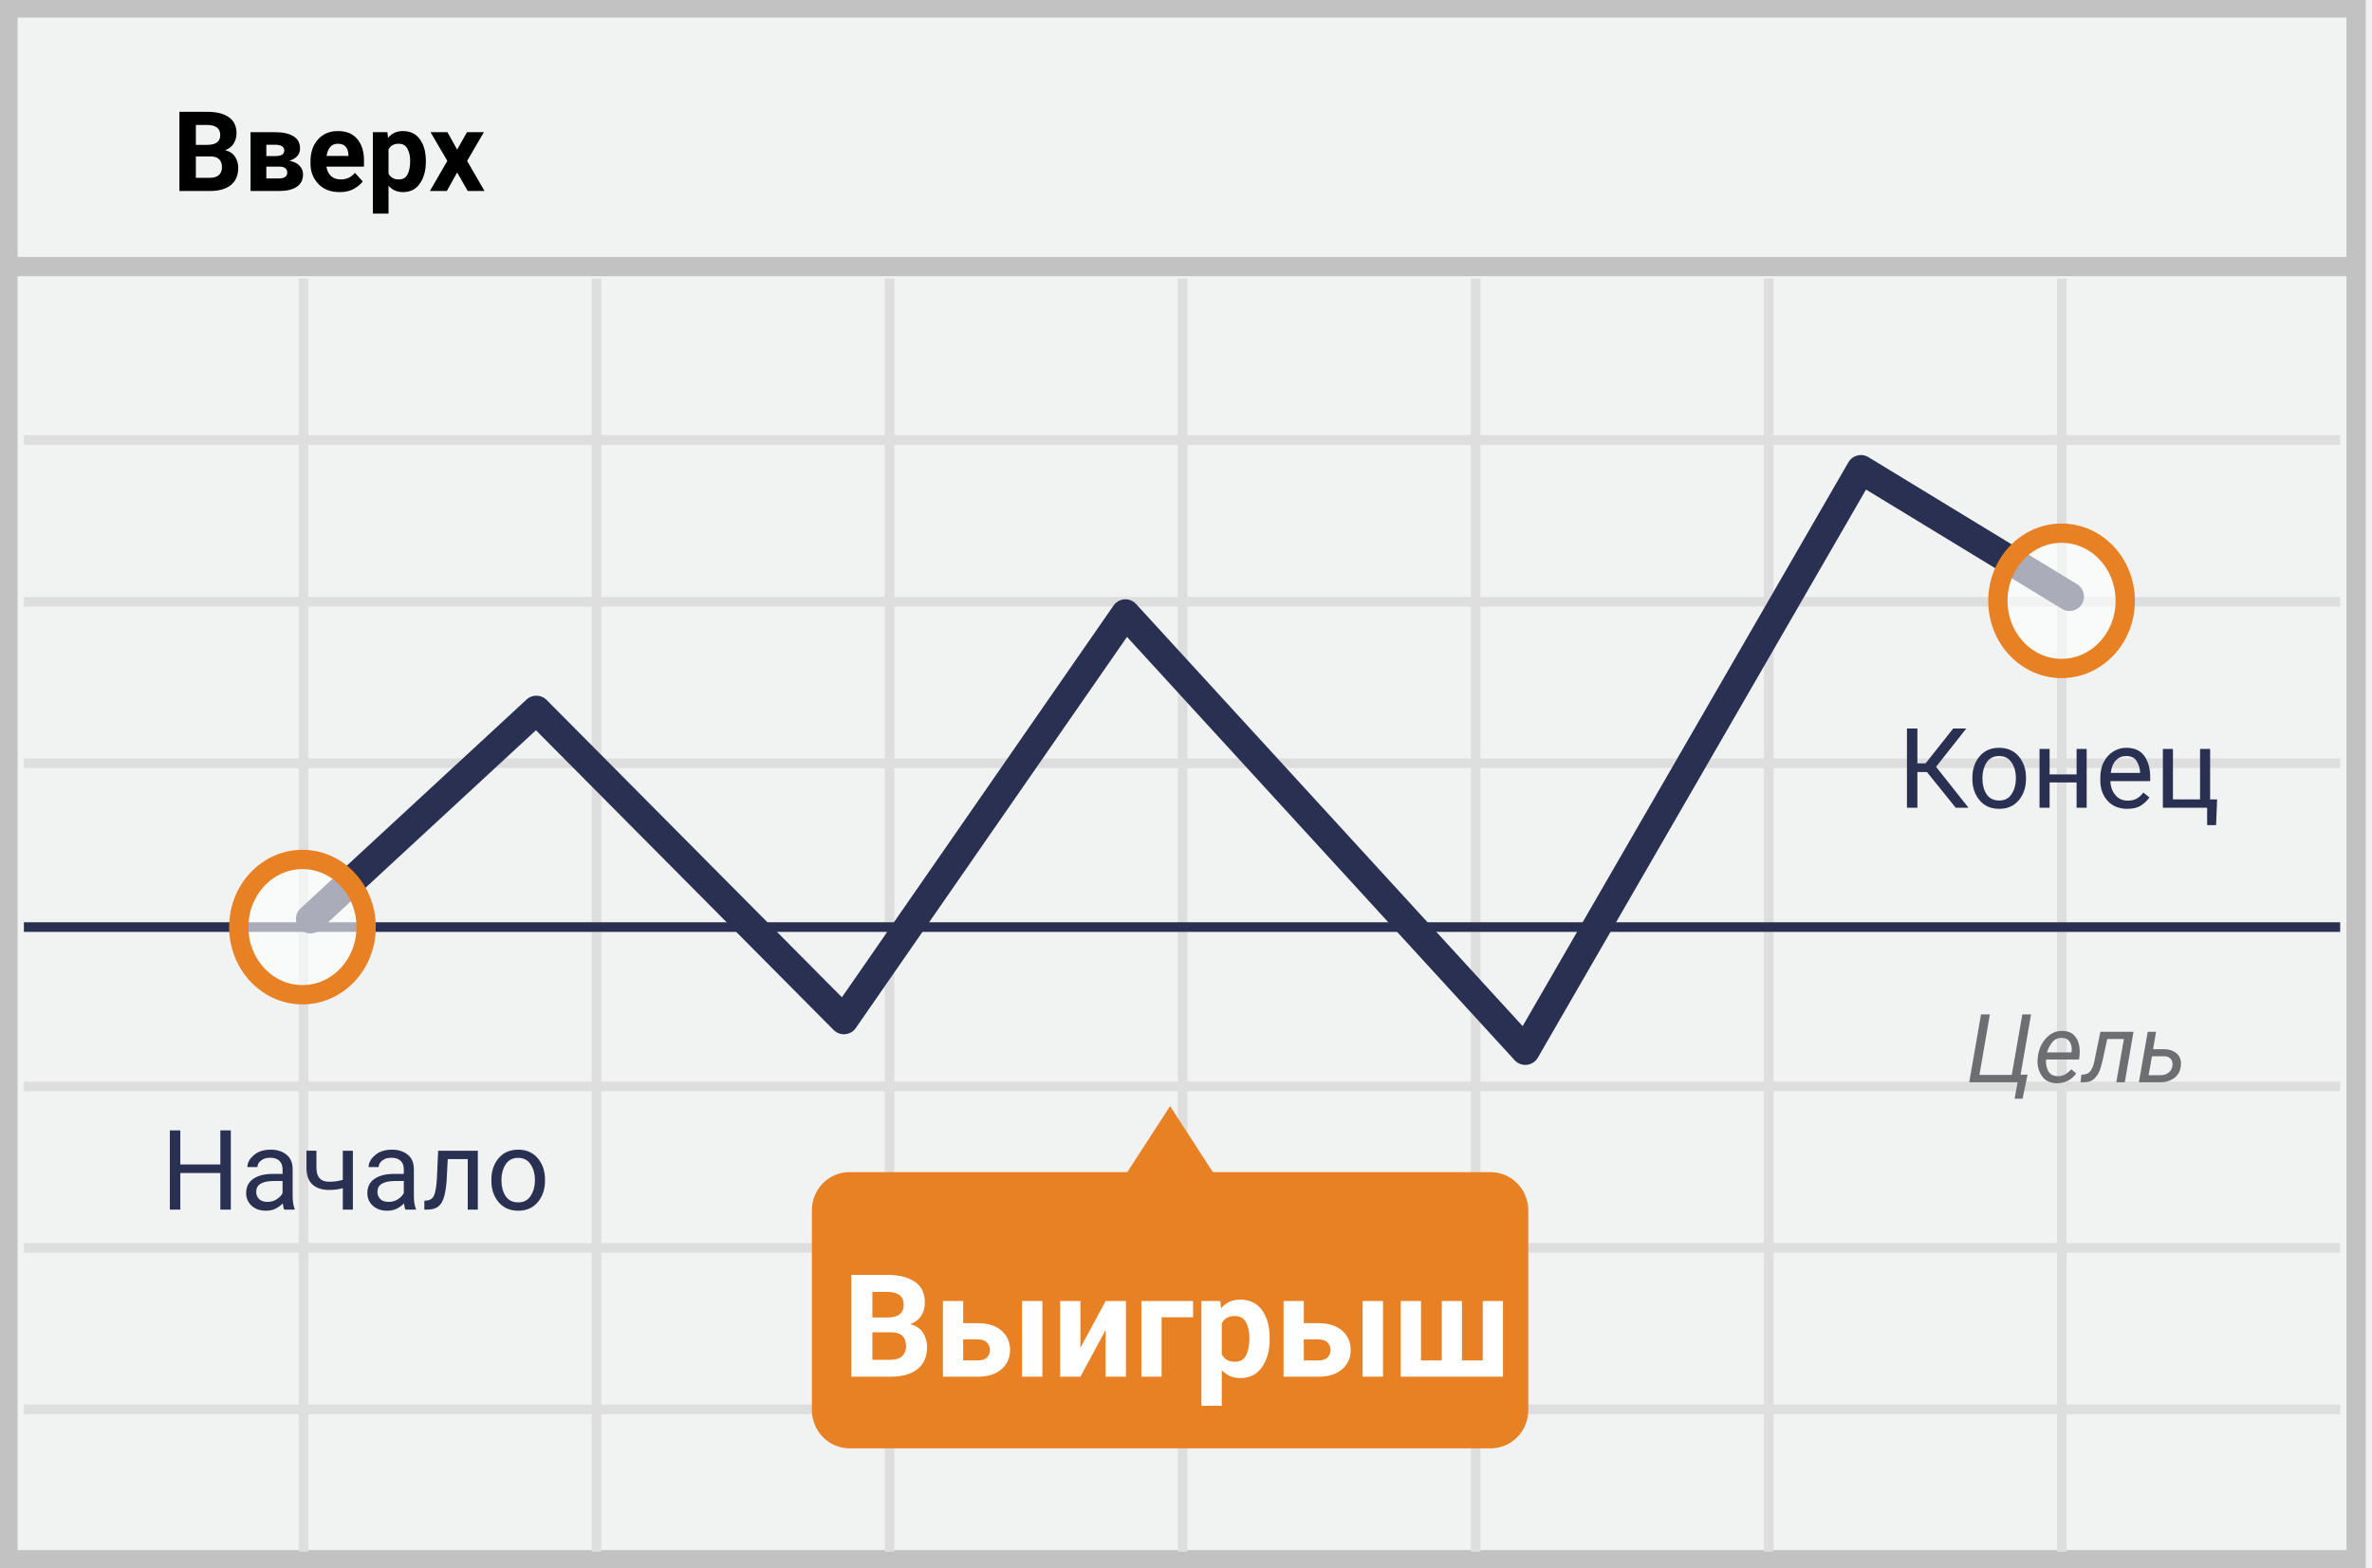
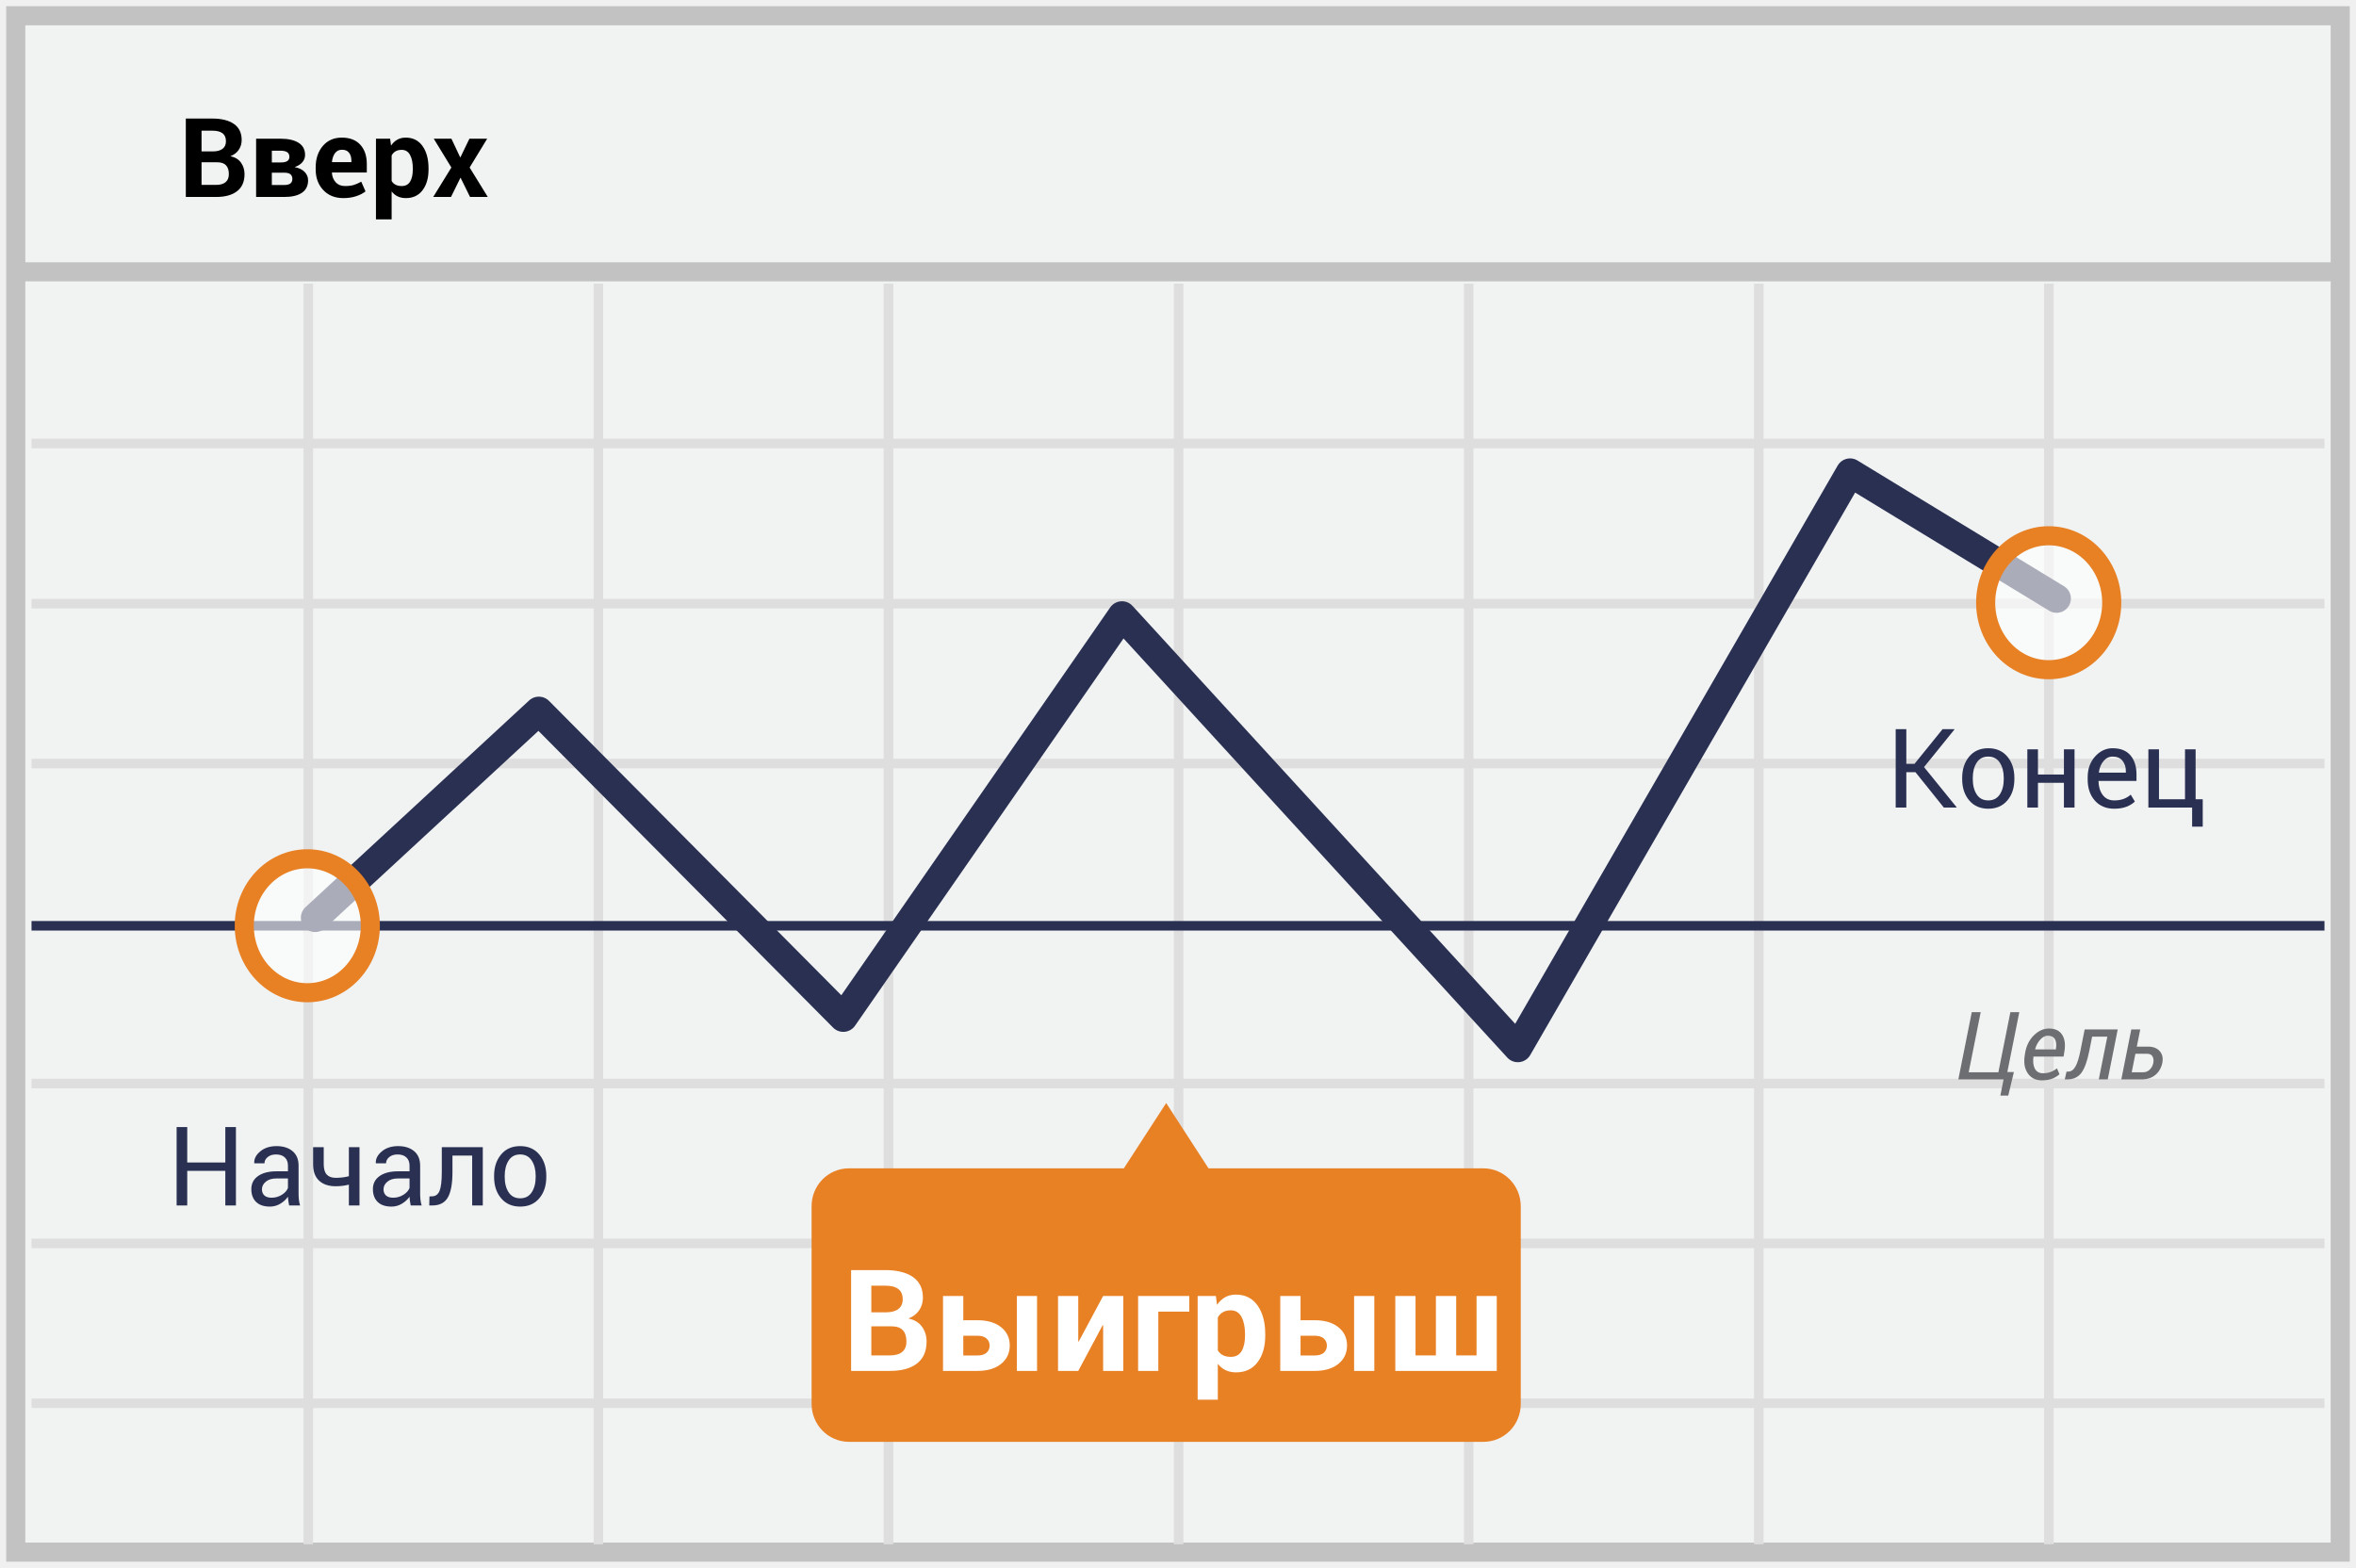
- <svg xmlns="http://www.w3.org/2000/svg" width="298" height="197">
-   <g fill="none" fill-rule="evenodd">
-     <path stroke="#C2C2C2" stroke-width="2.423" fill="#F1F2F2" d="M1 1h295v195H1z" />
-     <path d="M3 55.29h291M3 75.618h291M3 95.908h291M3 136.526h291M3 156.816h291M3 177.106h291M38.127 35v160M74.943 35v160M111.76 35v160m36.816-160v160m36.816-160v160m36.816-160v160m36.816-160v160" stroke="#DFDEDE" stroke-width="1.211" />
-     <path d="M3 116.5h291" stroke="#2A3052" stroke-width="1.211" stroke-linejoin="round" />
-     <path d="M1 33.5h295" stroke="#C2C2C2" stroke-width="2.423" />
-     <path stroke="#2A3052" stroke-width="3.634" stroke-linecap="round" stroke-linejoin="round" d="M39 115.479l28.385-26.24 38.636 38.911 35.369-51.021L191.627 132l42.165-73L260 74.96" />
-     <path d="M187.298 147.29h-34.925L147 139l-5.373 8.29h-34.925a4.69 4.69 0 0 0-3.345 1.43 4.829 4.829 0 0 0-1.357 3.415v25.02c-.016 2.653 2.086 4.82 4.702 4.845h80.596a4.69 4.69 0 0 0 3.345-1.43 4.829 4.829 0 0 0 1.357-3.415v-25.02c.016-2.654-2.086-4.82-4.702-4.845z" fill="#E88024" />
-     <ellipse cx="8.512" cy="8.677" rx="8.137" ry="8.486" opacity=".6" transform="translate(251 67)" fill="#FFF" />
-     <ellipse stroke="#E88024" stroke-width="2.423" cx="259" cy="75.5" rx="8" ry="8.5" />
-     <ellipse cx="9.037" cy="9.076" rx="8.137" ry="8.486" opacity=".6" transform="translate(29 107)" fill="#FFF" />
-     <ellipse stroke="#E88024" stroke-width="2.423" cx="38" cy="116.5" rx="8" ry="8.5" />
-     <text font-family="Roboto-Bold, Roboto" font-size="14" font-weight="bold" fill="#000">
-       <tspan x="21.652" y="24">Вверх</tspan>
-     </text>
-     <text font-family="Roboto-Italic, Roboto" font-size="12" font-style="italic" fill="#6D6E71">
-       <tspan x="247.023" y="136">Цель</tspan>
-     </text>
-     <text font-family="Roboto-Regular, Roboto" font-size="14" fill="#2A3052">
-       <tspan x="20.185" y="152">Начало</tspan>
-     </text>
-     <text font-family="Roboto-Regular, Roboto" font-size="14" fill="#2A3052">
-       <tspan x="238.354" y="101.5">Конец</tspan>
-     </text>
-     <text font-family="Roboto-Bold, Roboto" font-size="18" font-weight="bold" fill="#FFF">
-       <tspan x="105.818" y="173">Выигрыш</tspan>
-     </text>
+ <svg xmlns="http://www.w3.org/2000/svg" width="299px" height="199px" viewBox="0 0 299 199" version="1.1">
+   <g id="RUSSIAN--up" stroke="none" stroke-width="1" fill="none" fill-rule="evenodd">
+     <g transform="translate(2, 2)">
+       <polygon id="Path" stroke="#C2C2C2" stroke-width="2.423" fill="#F1F2F2" points="0 0 295 0 295 195 0 195" />
+       <path d="M2,54.29 L293,54.29 M2,74.618 L293,74.618 M2,94.908 L293,94.908 M2,135.526 L293,135.526 M2,155.816 L293,155.816 M2,176.106 L293,176.106 M37.127,34 L37.127,194 M73.943,34 L73.943,194 M110.759,34 L110.759,194 M147.575,34 L147.575,194 M184.391,34 L184.391,194 M221.207,34 L221.207,194 M258.023,34 L258.023,194" id="Shape" stroke="#DFDEDE" stroke-width="1.211" />
+       <path d="M2,115.5 L293,115.5" id="Path" stroke="#2A3052" stroke-width="1.211" stroke-linejoin="round" />
+       <path d="M0,32.5 L295,32.5" id="Path" stroke="#C2C2C2" stroke-width="2.423" />
+       <polyline id="Path" stroke="#2A3052" stroke-width="3.634" stroke-linecap="round" stroke-linejoin="round" points="38 114.479 66.385 88.239 105.021 127.15 140.39 76.129 190.627 131 232.792 58 259 73.961" />
+       <path d="M186.298,146.29 L151.373,146.29 L146,138 L140.627,146.29 L105.702,146.29 C104.444,146.296 103.24,146.81 102.357,147.72 C101.475,148.629 100.986,149.859 101,151.135 L101,176.155 C100.984,178.808 103.086,180.975 105.702,181 L186.298,181 C187.556,180.994 188.76,180.479 189.643,179.57 C190.525,178.66 191.014,177.431 191,176.155 L191,151.135 C191.016,148.481 188.914,146.315 186.298,146.29 Z" id="Path" fill="#E88024" />
+       <g id="Group" opacity="0.6" transform="translate(250, 66)" fill="#FFFFFF">
+         <ellipse id="Oval" cx="8.512" cy="8.677" rx="8.137" ry="8.486" />
+       </g>
+       <ellipse id="Oval" stroke="#E88024" stroke-width="2.423" cx="258" cy="74.5" rx="8" ry="8.5" />
+       <g id="Group" opacity="0.6" transform="translate(28, 106)" fill="#FFFFFF">
+         <ellipse id="Oval" cx="9.037" cy="9.076" rx="8.137" ry="8.486" />
+       </g>
+       <ellipse id="Oval" stroke="#E88024" stroke-width="2.423" cx="37" cy="115.5" rx="8" ry="8.5" />
+       <path d="M21.582,23 L21.582,13.047 L24.945,13.047 C26.117,13.047 27.03,13.275 27.687,13.73 C28.343,14.186 28.671,14.868 28.671,15.774 C28.671,16.235 28.549,16.646 28.305,17.008 C28.061,17.371 27.707,17.643 27.242,17.825 C27.839,17.953 28.287,18.226 28.585,18.646 C28.884,19.065 29.033,19.55 29.033,20.102 C29.033,21.054 28.719,21.775 28.09,22.265 C27.461,22.755 26.57,23 25.417,23 L21.582,23 Z M23.578,18.598 L23.578,21.469 L25.417,21.469 C25.946,21.469 26.349,21.354 26.627,21.124 C26.905,20.893 27.044,20.553 27.044,20.102 C27.044,19.614 26.925,19.241 26.688,18.984 C26.451,18.726 26.078,18.598 25.567,18.598 L23.578,18.598 Z M23.578,17.217 L25.014,17.217 C25.547,17.217 25.957,17.107 26.244,16.889 C26.531,16.67 26.675,16.351 26.675,15.932 C26.675,15.471 26.53,15.132 26.241,14.913 C25.951,14.694 25.52,14.585 24.945,14.585 L23.578,14.585 L23.578,17.217 Z M30.503,23 L30.503,15.604 L33.593,15.604 C34.577,15.604 35.344,15.777 35.893,16.123 C36.442,16.469 36.717,16.984 36.717,17.668 C36.717,18.014 36.602,18.322 36.372,18.591 C36.141,18.86 35.814,19.065 35.391,19.206 C35.951,19.315 36.376,19.522 36.666,19.825 C36.955,20.128 37.1,20.482 37.1,20.888 C37.1,21.585 36.839,22.111 36.317,22.467 C35.795,22.822 35.047,23 34.071,23 L30.503,23 Z M32.499,19.917 L32.499,21.482 L34.071,21.482 C34.422,21.482 34.682,21.417 34.851,21.288 C35.019,21.158 35.104,20.965 35.104,20.71 C35.104,20.455 35.023,20.259 34.861,20.122 C34.699,19.985 34.436,19.917 34.071,19.917 L32.499,19.917 Z M32.499,18.618 L33.647,18.618 C34.017,18.618 34.289,18.559 34.464,18.44 C34.64,18.322 34.728,18.144 34.728,17.907 C34.728,17.638 34.634,17.441 34.447,17.316 C34.26,17.191 33.976,17.128 33.593,17.128 L32.499,17.128 L32.499,18.618 Z M41.577,23.144 C40.511,23.144 39.659,22.802 39.021,22.118 C38.382,21.435 38.063,20.566 38.063,19.514 L38.063,19.24 C38.063,18.142 38.365,17.237 38.969,16.526 C39.573,15.815 40.383,15.462 41.399,15.467 C42.397,15.467 43.172,15.768 43.724,16.369 C44.275,16.971 44.551,17.784 44.551,18.81 L44.551,19.896 L40.135,19.896 L40.121,19.938 C40.158,20.425 40.32,20.826 40.61,21.141 C40.899,21.455 41.292,21.612 41.789,21.612 C42.231,21.612 42.598,21.568 42.89,21.479 C43.181,21.39 43.5,21.25 43.847,21.059 L44.387,22.289 C44.086,22.535 43.692,22.739 43.204,22.901 C42.716,23.063 42.174,23.144 41.577,23.144 Z M41.399,17.005 C41.03,17.005 40.739,17.146 40.524,17.429 C40.31,17.711 40.178,18.083 40.128,18.543 L40.148,18.577 L42.596,18.577 L42.596,18.399 C42.596,17.976 42.497,17.637 42.298,17.384 C42.1,17.131 41.8,17.005 41.399,17.005 Z M52.385,19.507 C52.385,20.601 52.132,21.48 51.626,22.146 C51.12,22.811 50.414,23.144 49.507,23.144 C49.119,23.144 48.775,23.072 48.475,22.928 C48.174,22.785 47.916,22.574 47.702,22.296 L47.702,25.844 L45.713,25.844 L45.713,15.604 L47.511,15.604 L47.627,16.479 C47.846,16.155 48.109,15.905 48.417,15.73 C48.724,15.555 49.083,15.467 49.493,15.467 C50.409,15.467 51.12,15.825 51.626,16.54 C52.132,17.256 52.385,18.197 52.385,19.363 L52.385,19.507 Z M50.389,19.363 C50.389,18.666 50.272,18.101 50.04,17.668 C49.808,17.235 49.452,17.019 48.974,17.019 C48.673,17.019 48.417,17.08 48.205,17.203 C47.993,17.326 47.825,17.502 47.702,17.729 L47.702,20.97 C47.825,21.179 47.993,21.339 48.205,21.448 C48.417,21.558 48.677,21.612 48.987,21.612 C49.47,21.612 49.825,21.423 50.05,21.045 C50.276,20.667 50.389,20.154 50.389,19.507 L50.389,19.363 Z M56.397,17.955 L56.438,17.955 L57.573,15.604 L59.829,15.604 L57.601,19.261 L59.904,23 L57.655,23 L56.445,20.546 L55.235,23 L52.979,23 L55.283,19.261 L53.048,15.604 L55.29,15.604 L56.397,17.955 Z" id="Вверх" fill="#000000" fill-rule="nonzero" />
+       <path d="M248.238,126.469 L249.369,126.469 L247.846,134.098 L251.613,134.098 L253.137,126.469 L254.268,126.469 L252.75,134.068 L253.582,134.068 L252.867,137.057 L251.865,137.057 L252.275,135 L246.533,135 L248.238,126.469 Z M257.156,135.123 C256.359,135.123 255.757,134.827 255.349,134.235 C254.94,133.644 254.811,132.883 254.959,131.953 L255,131.695 C255.148,130.758 255.519,129.998 256.11,129.416 C256.702,128.834 257.342,128.543 258.029,128.543 C258.807,128.543 259.363,128.803 259.699,129.322 C260.035,129.842 260.137,130.527 260.004,131.379 L259.887,132.1 L256.066,132.1 C255.98,132.748 256.04,133.264 256.245,133.646 C256.45,134.029 256.801,134.221 257.297,134.221 C257.641,134.221 257.963,134.163 258.264,134.048 C258.564,133.933 258.826,133.781 259.049,133.594 L259.371,134.344 C259.133,134.566 258.828,134.752 258.457,134.9 C258.086,135.049 257.652,135.123 257.156,135.123 Z M257.889,129.451 C257.561,129.451 257.243,129.615 256.937,129.943 C256.63,130.271 256.41,130.678 256.277,131.162 L256.295,131.197 L258.902,131.197 L258.926,131.045 C259,130.572 258.955,130.188 258.791,129.894 C258.627,129.599 258.326,129.451 257.889,129.451 Z M266.76,128.66 L265.494,135 L264.357,135 L265.441,129.574 L263.514,129.574 L263.156,131.367 C262.891,132.695 262.551,133.633 262.137,134.18 C261.723,134.727 261.129,135 260.355,135 L260.039,135 L260.262,134.016 L260.479,134.01 C260.838,134.01 261.139,133.804 261.381,133.392 C261.623,132.979 261.838,132.305 262.025,131.367 L262.564,128.66 L266.76,128.66 Z M269.18,130.84 L270.615,130.84 C271.268,130.84 271.761,131.033 272.095,131.42 C272.429,131.807 272.537,132.299 272.42,132.896 C272.287,133.545 271.991,134.058 271.532,134.435 C271.073,134.812 270.49,135 269.783,135 L267.217,135 L268.482,128.66 L269.619,128.66 L269.18,130.84 Z M269.004,131.742 L268.535,134.098 L269.965,134.098 C270.309,134.098 270.596,133.984 270.826,133.758 C271.057,133.531 271.205,133.258 271.271,132.938 C271.338,132.602 271.308,132.318 271.181,132.088 C271.054,131.857 270.805,131.742 270.434,131.742 L269.004,131.742 Z" id="Цель" fill="#6D6E71" fill-rule="nonzero" />
+       <path d="M27.941,151 L26.595,151 L26.595,146.604 L21.762,146.604 L21.762,151 L20.415,151 L20.415,141.047 L21.762,141.047 L21.762,145.545 L26.595,145.545 L26.595,141.047 L27.941,141.047 L27.941,151 Z M34.695,151 C34.65,150.777 34.614,150.58 34.589,150.409 C34.564,150.238 34.549,150.066 34.545,149.893 C34.294,150.248 33.967,150.545 33.564,150.785 C33.161,151.024 32.727,151.144 32.262,151.144 C31.492,151.144 30.905,150.946 30.501,150.552 C30.098,150.158 29.896,149.615 29.896,148.922 C29.896,148.215 30.182,147.663 30.754,147.264 C31.326,146.865 32.102,146.666 33.082,146.666 L34.545,146.666 L34.545,145.935 C34.545,145.502 34.413,145.159 34.148,144.906 C33.884,144.653 33.51,144.526 33.027,144.526 C32.594,144.526 32.242,144.637 31.971,144.858 C31.7,145.079 31.564,145.344 31.564,145.654 L30.279,145.654 L30.266,145.613 C30.238,145.076 30.492,144.583 31.028,144.137 C31.563,143.69 32.255,143.467 33.103,143.467 C33.941,143.467 34.616,143.68 35.126,144.106 C35.636,144.532 35.892,145.146 35.892,145.948 L35.892,149.51 C35.892,149.774 35.905,150.029 35.933,150.275 C35.96,150.521 36.01,150.763 36.083,151 L34.695,151 Z M32.46,150.016 C32.948,150.016 33.387,149.89 33.779,149.64 C34.171,149.389 34.426,149.102 34.545,148.778 L34.545,147.575 L33.034,147.575 C32.492,147.575 32.058,147.712 31.732,147.985 C31.406,148.259 31.243,148.58 31.243,148.949 C31.243,149.277 31.346,149.537 31.551,149.729 C31.756,149.92 32.059,150.016 32.46,150.016 Z M43.623,151 L42.276,151 L42.276,148.354 C42.017,148.423 41.75,148.474 41.477,148.508 C41.203,148.542 40.911,148.56 40.602,148.56 C39.708,148.56 39.008,148.325 38.5,147.855 C37.991,147.386 37.737,146.691 37.737,145.771 L37.737,143.597 L39.084,143.597 L39.084,145.771 C39.084,146.363 39.212,146.798 39.467,147.076 C39.722,147.354 40.1,147.493 40.602,147.493 C40.902,147.493 41.189,147.476 41.463,147.442 C41.736,147.408 42.007,147.356 42.276,147.288 L42.276,143.604 L43.623,143.604 L43.623,151 Z M50.124,151 C50.078,150.777 50.043,150.58 50.018,150.409 C49.993,150.238 49.978,150.066 49.974,149.893 C49.723,150.248 49.396,150.545 48.993,150.785 C48.589,151.024 48.155,151.144 47.69,151.144 C46.92,151.144 46.333,150.946 45.93,150.552 C45.527,150.158 45.325,149.615 45.325,148.922 C45.325,148.215 45.611,147.663 46.183,147.264 C46.755,146.865 47.531,146.666 48.511,146.666 L49.974,146.666 L49.974,145.935 C49.974,145.502 49.841,145.159 49.577,144.906 C49.313,144.653 48.939,144.526 48.456,144.526 C48.023,144.526 47.671,144.637 47.4,144.858 C47.129,145.079 46.993,145.344 46.993,145.654 L45.708,145.654 L45.694,145.613 C45.667,145.076 45.921,144.583 46.457,144.137 C46.992,143.69 47.684,143.467 48.531,143.467 C49.37,143.467 50.044,143.68 50.555,144.106 C51.065,144.532 51.32,145.146 51.32,145.948 L51.32,149.51 C51.32,149.774 51.334,150.029 51.361,150.275 C51.389,150.521 51.439,150.763 51.512,151 L50.124,151 Z M47.889,150.016 C48.376,150.016 48.816,149.89 49.208,149.64 C49.6,149.389 49.855,149.102 49.974,148.778 L49.974,147.575 L48.463,147.575 C47.921,147.575 47.486,147.712 47.161,147.985 C46.835,148.259 46.672,148.58 46.672,148.949 C46.672,149.277 46.774,149.537 46.979,149.729 C47.185,149.92 47.488,150.016 47.889,150.016 Z M59.271,143.604 L59.271,151 L57.924,151 L57.924,144.67 L55.422,144.67 L55.422,146.762 C55.422,148.22 55.228,149.291 54.841,149.975 C54.453,150.658 53.793,151 52.858,151 L52.476,151 L52.503,149.852 L52.783,149.845 C53.262,149.845 53.596,149.611 53.785,149.144 C53.974,148.677 54.068,147.883 54.068,146.762 L54.068,143.604 L59.271,143.604 Z M60.706,147.233 C60.706,146.14 61.002,145.238 61.595,144.53 C62.187,143.821 62.992,143.467 64.008,143.467 C65.033,143.467 65.843,143.82 66.438,144.526 C67.033,145.233 67.33,146.135 67.33,147.233 L67.33,147.384 C67.33,148.487 67.034,149.389 66.441,150.091 C65.849,150.793 65.042,151.144 64.021,151.144 C63.001,151.144 62.193,150.792 61.598,150.087 C61.003,149.383 60.706,148.482 60.706,147.384 L60.706,147.233 Z M62.053,147.384 C62.053,148.168 62.218,148.815 62.548,149.325 C62.879,149.836 63.37,150.091 64.021,150.091 C64.664,150.091 65.152,149.836 65.484,149.325 C65.817,148.815 65.983,148.168 65.983,147.384 L65.983,147.233 C65.983,146.459 65.816,145.814 65.481,145.299 C65.146,144.784 64.655,144.526 64.008,144.526 C63.365,144.526 62.879,144.784 62.548,145.299 C62.218,145.814 62.053,146.459 62.053,147.233 L62.053,147.384 Z" id="Начало" fill="#2A3052" fill-rule="nonzero" />
+       <path d="M241.093,96.009 L239.931,96.009 L239.931,100.5 L238.584,100.5 L238.584,90.547 L239.931,90.547 L239.931,94.949 L240.97,94.949 L244.531,90.547 L246.021,90.547 L246.042,90.581 L242.18,95.359 L246.322,100.466 L246.302,100.5 L244.695,100.5 L241.093,96.009 Z M247.02,96.733 C247.02,95.64 247.316,94.738 247.908,94.03 C248.501,93.321 249.305,92.967 250.321,92.967 C251.347,92.967 252.157,93.32 252.751,94.026 C253.346,94.733 253.644,95.635 253.644,96.733 L253.644,96.884 C253.644,97.987 253.347,98.889 252.755,99.591 C252.162,100.293 251.356,100.644 250.335,100.644 C249.314,100.644 248.506,100.292 247.912,99.587 C247.317,98.883 247.02,97.982 247.02,96.884 L247.02,96.733 Z M248.366,96.884 C248.366,97.668 248.531,98.315 248.862,98.825 C249.192,99.336 249.683,99.591 250.335,99.591 C250.978,99.591 251.465,99.336 251.798,98.825 C252.131,98.315 252.297,97.668 252.297,96.884 L252.297,96.733 C252.297,95.959 252.129,95.314 251.794,94.799 C251.459,94.284 250.968,94.026 250.321,94.026 C249.679,94.026 249.192,94.284 248.862,94.799 C248.531,95.314 248.366,95.959 248.366,96.733 L248.366,96.884 Z M261.279,100.5 L259.933,100.5 L259.933,97.355 L256.638,97.355 L256.638,100.5 L255.291,100.5 L255.291,93.104 L256.638,93.104 L256.638,96.303 L259.933,96.303 L259.933,93.104 L261.279,93.104 L261.279,100.5 Z M266.317,100.644 C265.287,100.644 264.468,100.301 263.86,99.615 C263.251,98.929 262.947,98.039 262.947,96.945 L262.947,96.645 C262.947,95.592 263.261,94.716 263.887,94.016 C264.514,93.317 265.256,92.967 266.112,92.967 C267.11,92.967 267.865,93.268 268.375,93.869 C268.885,94.471 269.141,95.273 269.141,96.275 L269.141,97.116 L264.342,97.116 L264.321,97.15 C264.335,97.861 264.515,98.446 264.861,98.904 C265.208,99.362 265.693,99.591 266.317,99.591 C266.773,99.591 267.173,99.526 267.517,99.396 C267.861,99.266 268.159,99.087 268.409,98.859 L268.936,99.734 C268.671,99.994 268.323,100.211 267.89,100.384 C267.457,100.557 266.933,100.644 266.317,100.644 Z M266.112,94.026 C265.661,94.026 265.276,94.217 264.957,94.597 C264.638,94.978 264.442,95.455 264.369,96.029 L264.383,96.063 L267.794,96.063 L267.794,95.886 C267.794,95.357 267.653,94.915 267.37,94.56 C267.088,94.204 266.668,94.026 266.112,94.026 Z M270.651,93.104 L271.998,93.104 L271.998,99.447 L275.3,99.447 L275.3,93.104 L276.646,93.104 L276.646,99.447 L277.549,99.447 L277.549,102.92 L276.202,102.92 L276.202,100.5 L270.651,100.5 L270.651,93.104 Z" id="Конец" fill="#2A3052" fill-rule="nonzero" />
+       <path d="M106.014,172 L106.014,159.203 L110.338,159.203 C111.844,159.203 113.019,159.496 113.862,160.082 C114.706,160.668 115.128,161.544 115.128,162.71 C115.128,163.302 114.971,163.831 114.658,164.296 C114.344,164.762 113.889,165.112 113.291,165.347 C114.059,165.511 114.634,165.862 115.018,166.401 C115.402,166.94 115.594,167.564 115.594,168.273 C115.594,169.498 115.189,170.425 114.381,171.055 C113.572,171.685 112.427,172 110.944,172 L106.014,172 Z M108.58,166.34 L108.58,170.031 L110.944,170.031 C111.624,170.031 112.143,169.883 112.5,169.587 C112.857,169.292 113.036,168.854 113.036,168.273 C113.036,167.646 112.884,167.167 112.579,166.836 C112.274,166.505 111.794,166.34 111.138,166.34 L108.58,166.34 Z M108.58,164.564 L110.426,164.564 C111.111,164.564 111.639,164.424 112.008,164.143 C112.377,163.861 112.562,163.451 112.562,162.912 C112.562,162.32 112.375,161.884 112.003,161.603 C111.631,161.321 111.076,161.181 110.338,161.181 L108.58,161.181 L108.58,164.564 Z M120.252,165.566 L122.036,165.566 C123.313,165.566 124.318,165.861 125.051,166.45 C125.783,167.039 126.149,167.811 126.149,168.766 C126.149,169.732 125.783,170.513 125.051,171.108 C124.318,171.703 123.313,172 122.036,172 L117.677,172 L117.677,162.49 L120.252,162.49 L120.252,165.566 Z M129.612,172 L127.046,172 L127.046,162.49 L129.612,162.49 L129.612,172 Z M120.252,167.535 L120.252,170.04 L122.036,170.04 C122.558,170.04 122.947,169.923 123.205,169.688 C123.463,169.454 123.592,169.152 123.592,168.783 C123.592,168.426 123.463,168.128 123.205,167.891 C122.947,167.654 122.558,167.535 122.036,167.535 L120.252,167.535 Z M137.997,162.49 L140.555,162.49 L140.555,172 L137.997,172 L137.997,166.199 L137.944,166.19 L134.842,172 L132.275,172 L132.275,162.49 L134.842,162.49 L134.842,168.273 L134.895,168.282 L137.997,162.49 Z M148.931,164.477 L145.002,164.477 L145.002,172 L142.436,172 L142.436,162.49 L148.931,162.49 L148.931,164.477 Z M158.572,167.509 C158.572,168.915 158.247,170.046 157.597,170.901 C156.946,171.757 156.038,172.185 154.872,172.185 C154.374,172.185 153.932,172.092 153.545,171.908 C153.158,171.723 152.827,171.452 152.552,171.095 L152.552,175.656 L149.994,175.656 L149.994,162.49 L152.306,162.49 L152.455,163.615 C152.736,163.199 153.075,162.878 153.47,162.653 C153.866,162.427 154.327,162.314 154.854,162.314 C156.032,162.314 156.946,162.774 157.597,163.694 C158.247,164.614 158.572,165.824 158.572,167.324 L158.572,167.509 Z M156.006,167.324 C156.006,166.428 155.856,165.701 155.558,165.145 C155.259,164.588 154.802,164.31 154.187,164.31 C153.8,164.31 153.47,164.389 153.198,164.547 C152.925,164.705 152.71,164.931 152.552,165.224 L152.552,169.39 C152.71,169.659 152.925,169.864 153.198,170.005 C153.47,170.146 153.806,170.216 154.204,170.216 C154.825,170.216 155.281,169.973 155.571,169.486 C155.861,169 156.006,168.341 156.006,167.509 L156.006,167.324 Z M163.055,165.566 L164.839,165.566 C166.116,165.566 167.121,165.861 167.854,166.45 C168.586,167.039 168.952,167.811 168.952,168.766 C168.952,169.732 168.586,170.513 167.854,171.108 C167.121,171.703 166.116,172 164.839,172 L160.479,172 L160.479,162.49 L163.055,162.49 L163.055,165.566 Z M172.415,172 L169.849,172 L169.849,162.49 L172.415,162.49 L172.415,172 Z M163.055,167.535 L163.055,170.04 L164.839,170.04 C165.36,170.04 165.75,169.923 166.008,169.688 C166.266,169.454 166.395,169.152 166.395,168.783 C166.395,168.426 166.266,168.128 166.008,167.891 C165.75,167.654 165.36,167.535 164.839,167.535 L163.055,167.535 Z M177.645,162.49 L177.645,170.031 L180.229,170.031 L180.229,162.49 L182.804,162.49 L182.804,170.031 L185.388,170.031 L185.388,162.49 L187.954,162.49 L187.954,172 L175.078,172 L175.078,162.49 L177.645,162.49 Z" id="Выигрыш" fill="#FFFFFF" fill-rule="nonzero" />
+     </g>
  </g>
</svg>
